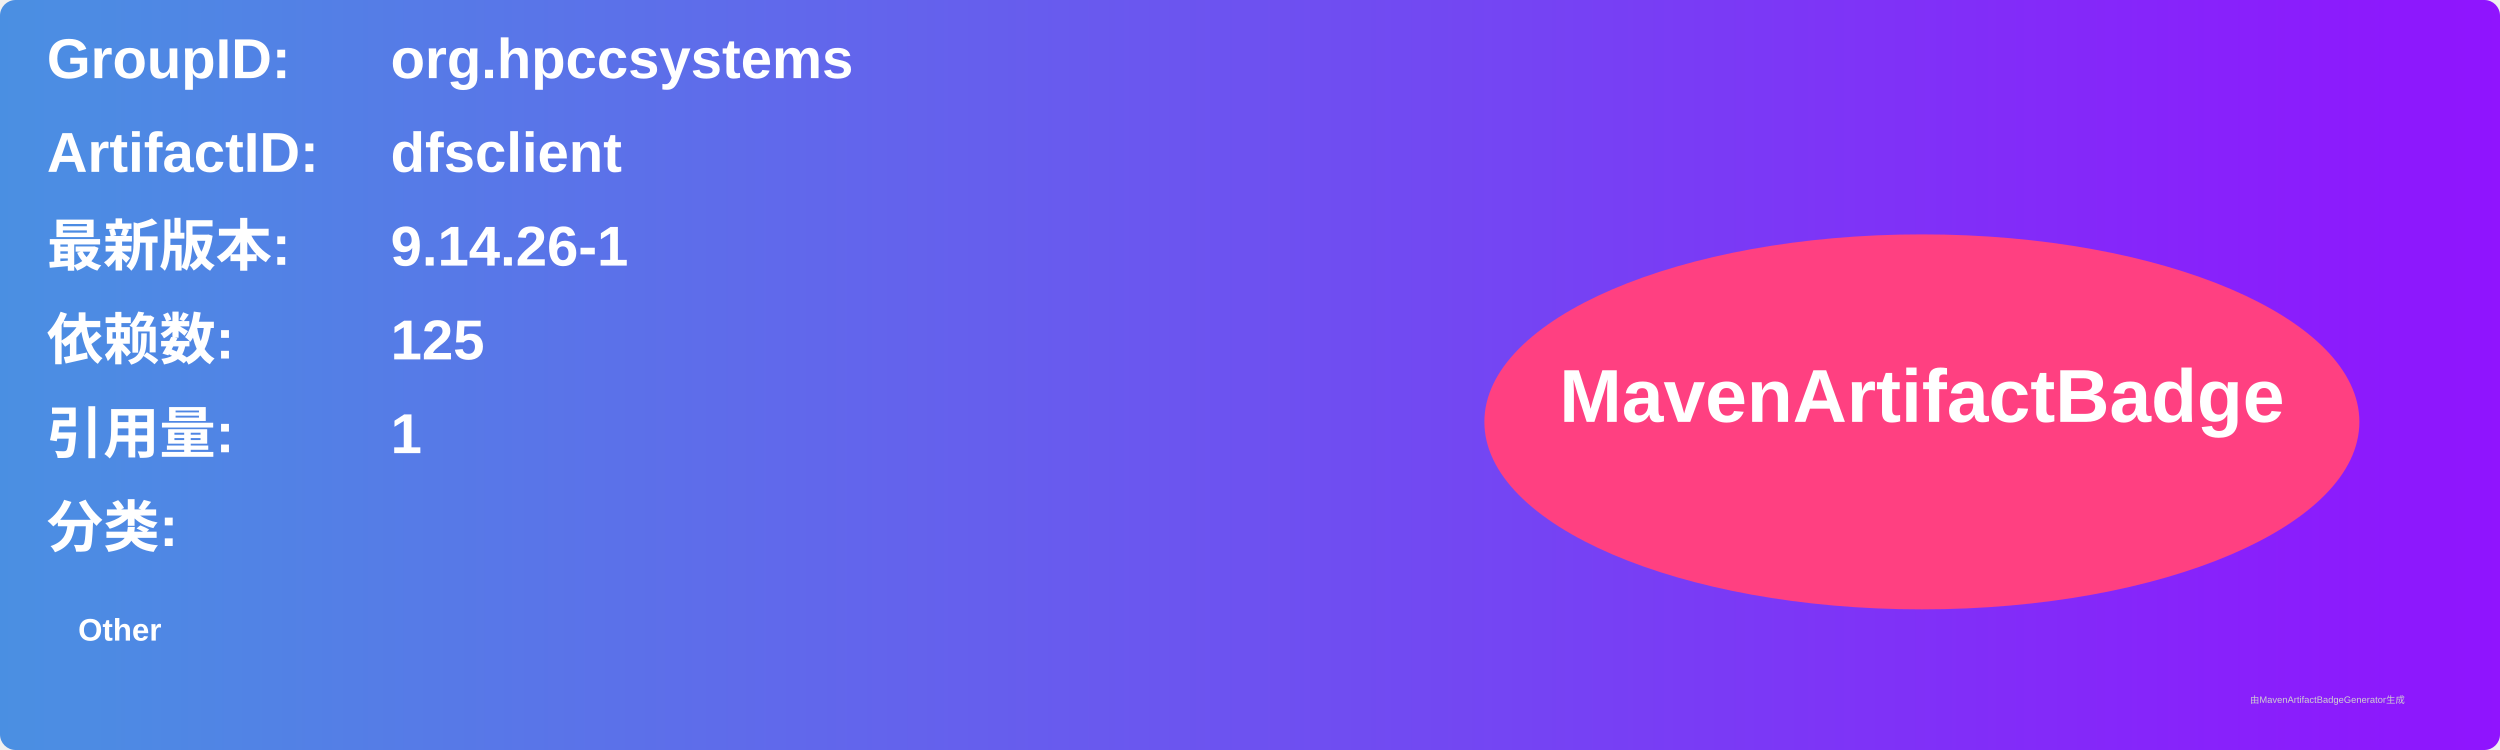
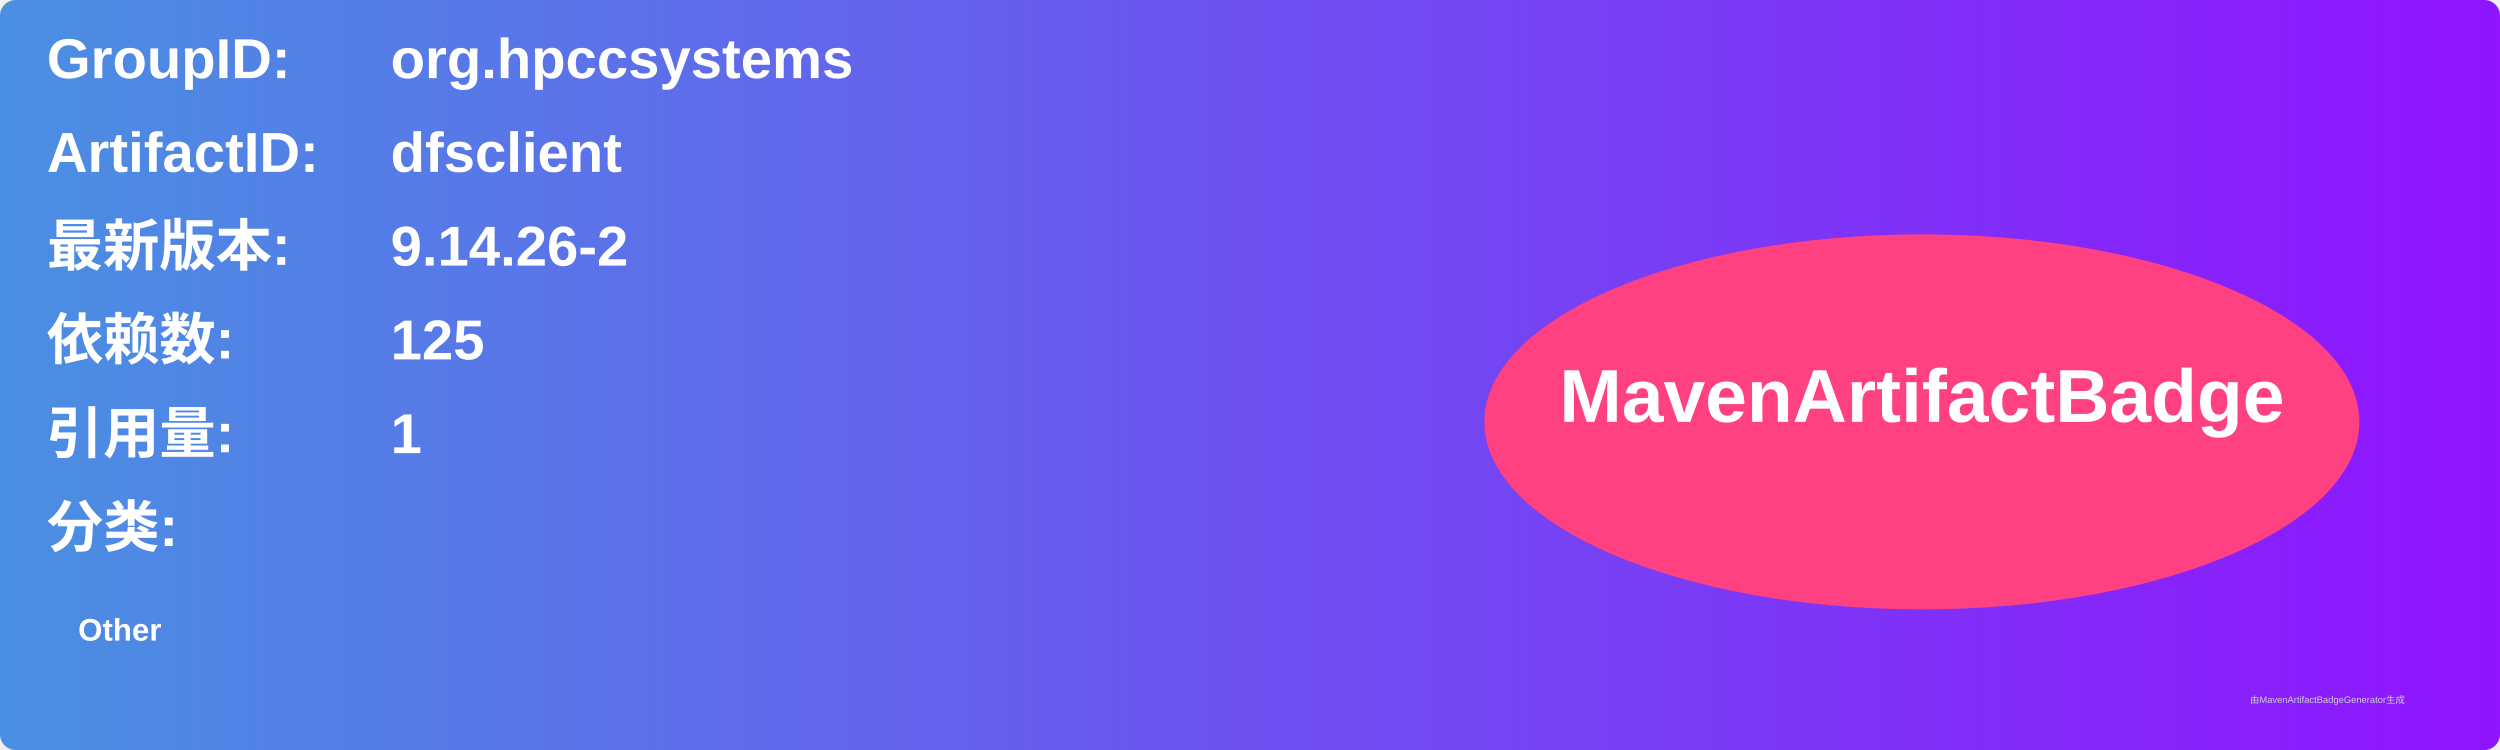
<svg xmlns="http://www.w3.org/2000/svg" width="800" height="240" viewBox="0 0 800 240">
  <linearGradient id="grad" x1="0%" y1="0%" x2="100%" y2="0%">
    <stop offset="0%" stop-color="#4a90e2" />
    <stop offset="100%" stop-color="#9013fe" />
  </linearGradient>
  <rect width="100%" height="100%" rx="5" ry="5" fill="url(#grad)" />
  <g transform="translate(15, 15)">
    <text x="0" y="10" font-family="Arial" font-size="18" fill="white" font-weight="bold" width="260">GroupID:</text>
    <text x="110" y="10" font-family="Arial" font-size="18" fill="white" font-weight="bold" width="460">org.hpccsystems</text>
    <text x="0" y="40" font-family="Arial" font-size="18" fill="white" font-weight="bold" width="260">ArtifactID:</text>
    <text x="110" y="40" font-family="Arial" font-size="18" fill="white" font-weight="bold" width="460">dfsclient</text>
    <text x="0" y="70" font-family="Arial" font-size="18" fill="white" font-weight="bold">最新版本:</text>
    <text x="110" y="70" font-family="Arial" font-size="18" fill="white" font-weight="bold">
-       <tspan font-weight="bold">9.14.26-1</tspan>
+       <tspan font-weight="bold">9.14.26-2</tspan>
    </text>
    <text x="0" y="100" font-family="Arial" font-size="18" fill="white" font-weight="bold">依赖数: </text>
    <text x="110" y="100" font-family="Arial" font-size="18" fill="white">
      <tspan font-weight="bold">125</tspan>
    </text>
    <text x="0" y="130" font-family="Arial" font-size="18" fill="white" font-weight="bold">引用量: </text>
    <text x="110" y="130" font-family="Arial" font-size="18" fill="white">
      <tspan font-weight="bold">1</tspan>
    </text>
    <text x="0" y="160" font-family="Arial" font-size="18" fill="white" font-weight="bold">分类:</text>
    <text x="10" y="190" font-family="Arial" font-size="10" fill="white">
      <tspan font-weight="bold">Other</tspan>
    </text>
    <ellipse cx="600" cy="120" rx="140" ry="60" fill="#ff4081" />
    <text x="600" y="120" text-anchor="middle" font-family="Arial" font-size="24" fill="white" font-weight="bold">MavenArtifactBadge</text>
  </g>
  <text x="720" y="225" font-family="Arial" font-size="3" fill="#d0d0d0">由MavenArtifactBadgeGenerator生成</text>
</svg>
